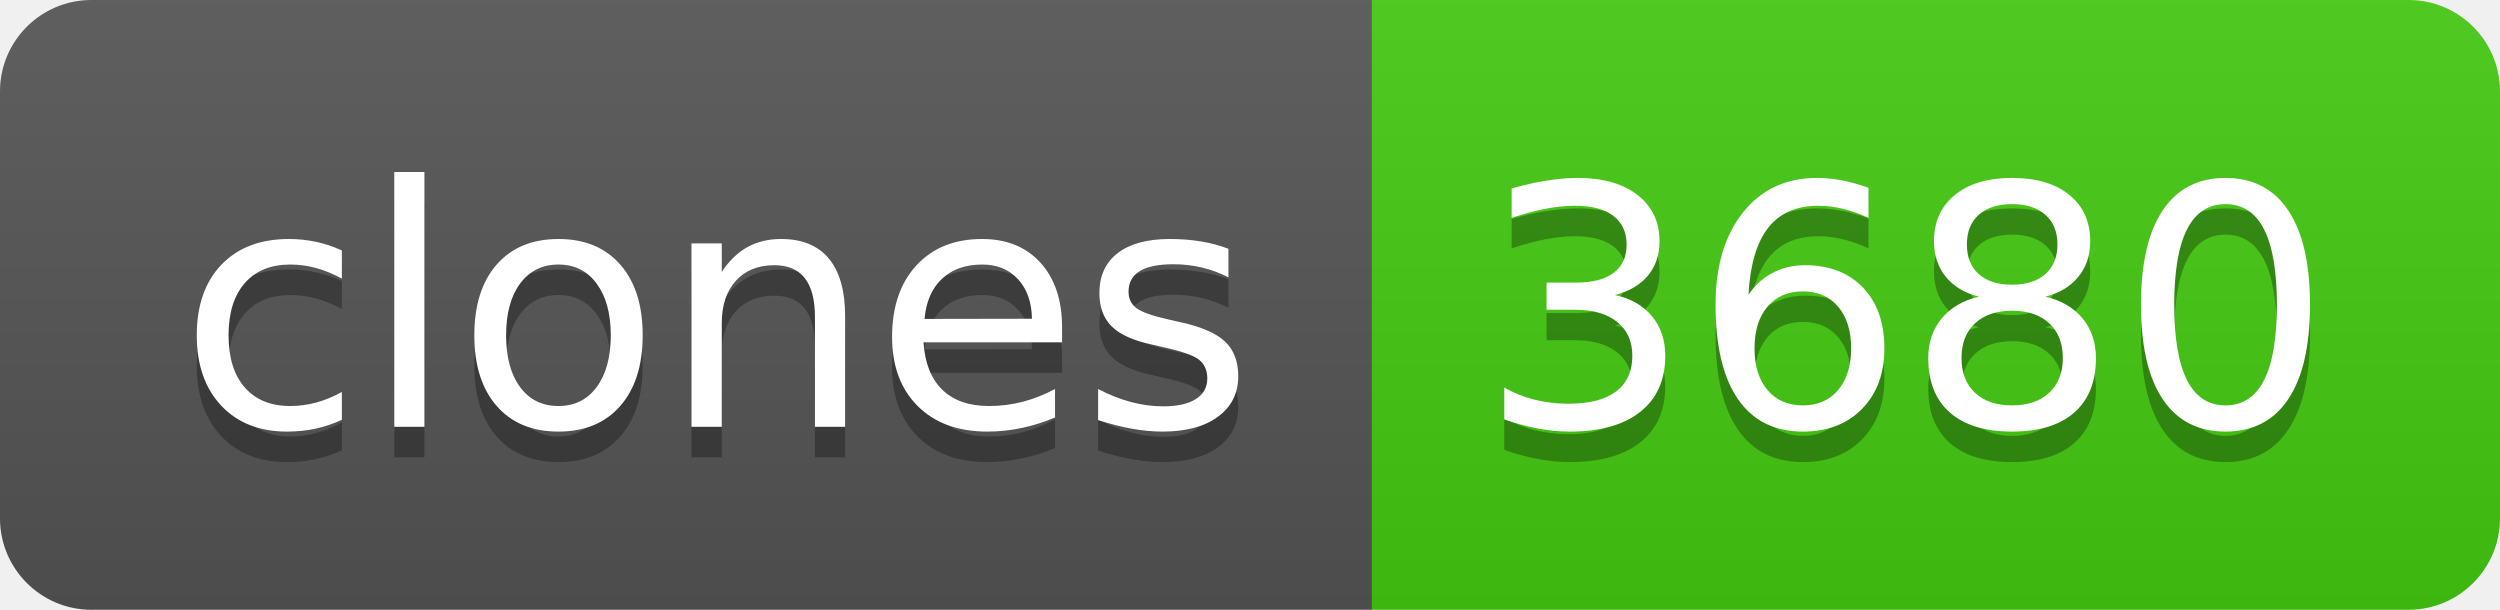
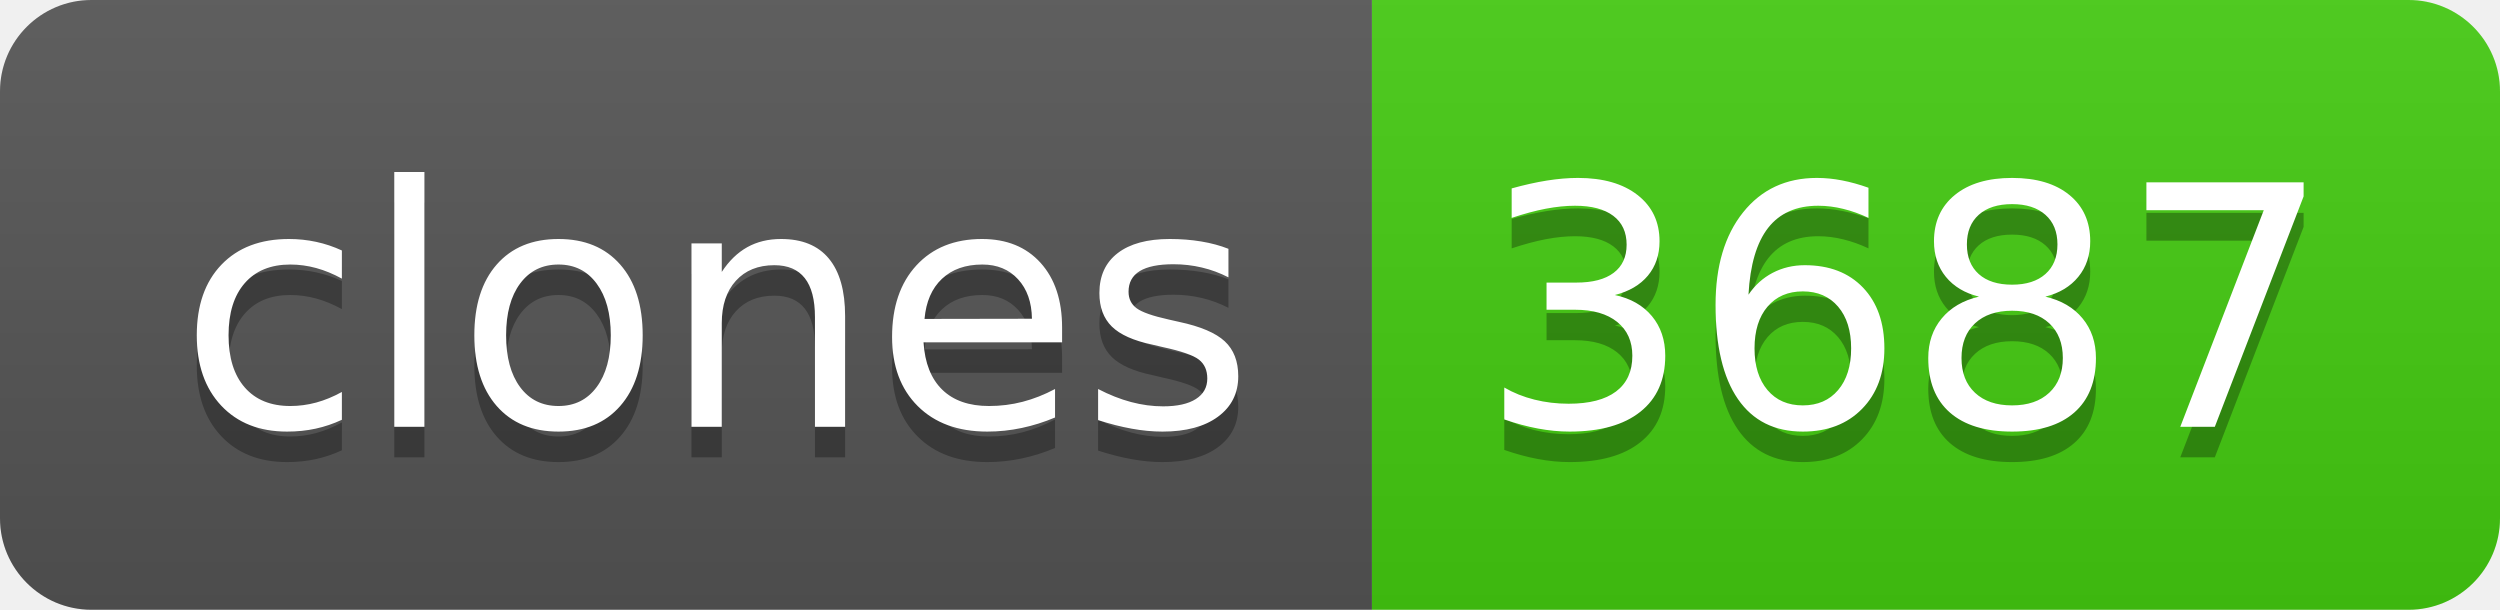
- <svg xmlns="http://www.w3.org/2000/svg" width="82" height="20" role="img" aria-label="clones: 3680">
+ <svg xmlns="http://www.w3.org/2000/svg" width="82" height="20" role="img" aria-label="clones: 3687">
  <linearGradient id="s" x2="0" y2="100%">
    <stop offset="0" stop-color="#bbb" stop-opacity=".1" />
    <stop offset="1" stop-opacity=".1" />
  </linearGradient>
  <clipPath id="r">
    <rect width="82" height="20" rx="3" fill="#fff" />
  </clipPath>
  <g clip-path="url(#r)">
    <rect width="45" height="20" fill="#555" />
    <rect x="45" width="37" height="20" fill="#4c1" />
    <rect width="82" height="20" fill="url(#s)" />
  </g>
  <g fill="#fff" text-anchor="middle" font-family="Verdana,Geneva,DejaVu Sans,sans-serif" text-rendering="geometricPrecision" font-size="110">
    <text aria-hidden="true" x="235" y="150" fill="#010101" fill-opacity=".3" transform="scale(.1)" textLength="350">clones</text>
    <text x="235" y="140" transform="scale(.1)" fill="#fff" textLength="350">clones</text>
-     <text aria-hidden="true" x="625" y="150" fill="#010101" fill-opacity=".3" transform="scale(.1)" textLength="270">3680</text>
-     <text x="625" y="140" transform="scale(.1)" fill="#fff" textLength="270">3680</text>
+     <text aria-hidden="true" x="625" y="150" fill="#010101" fill-opacity=".3" transform="scale(.1)" textLength="270">3687</text>
+     <text x="625" y="140" transform="scale(.1)" fill="#fff" textLength="270">3687</text>
  </g>
</svg>
